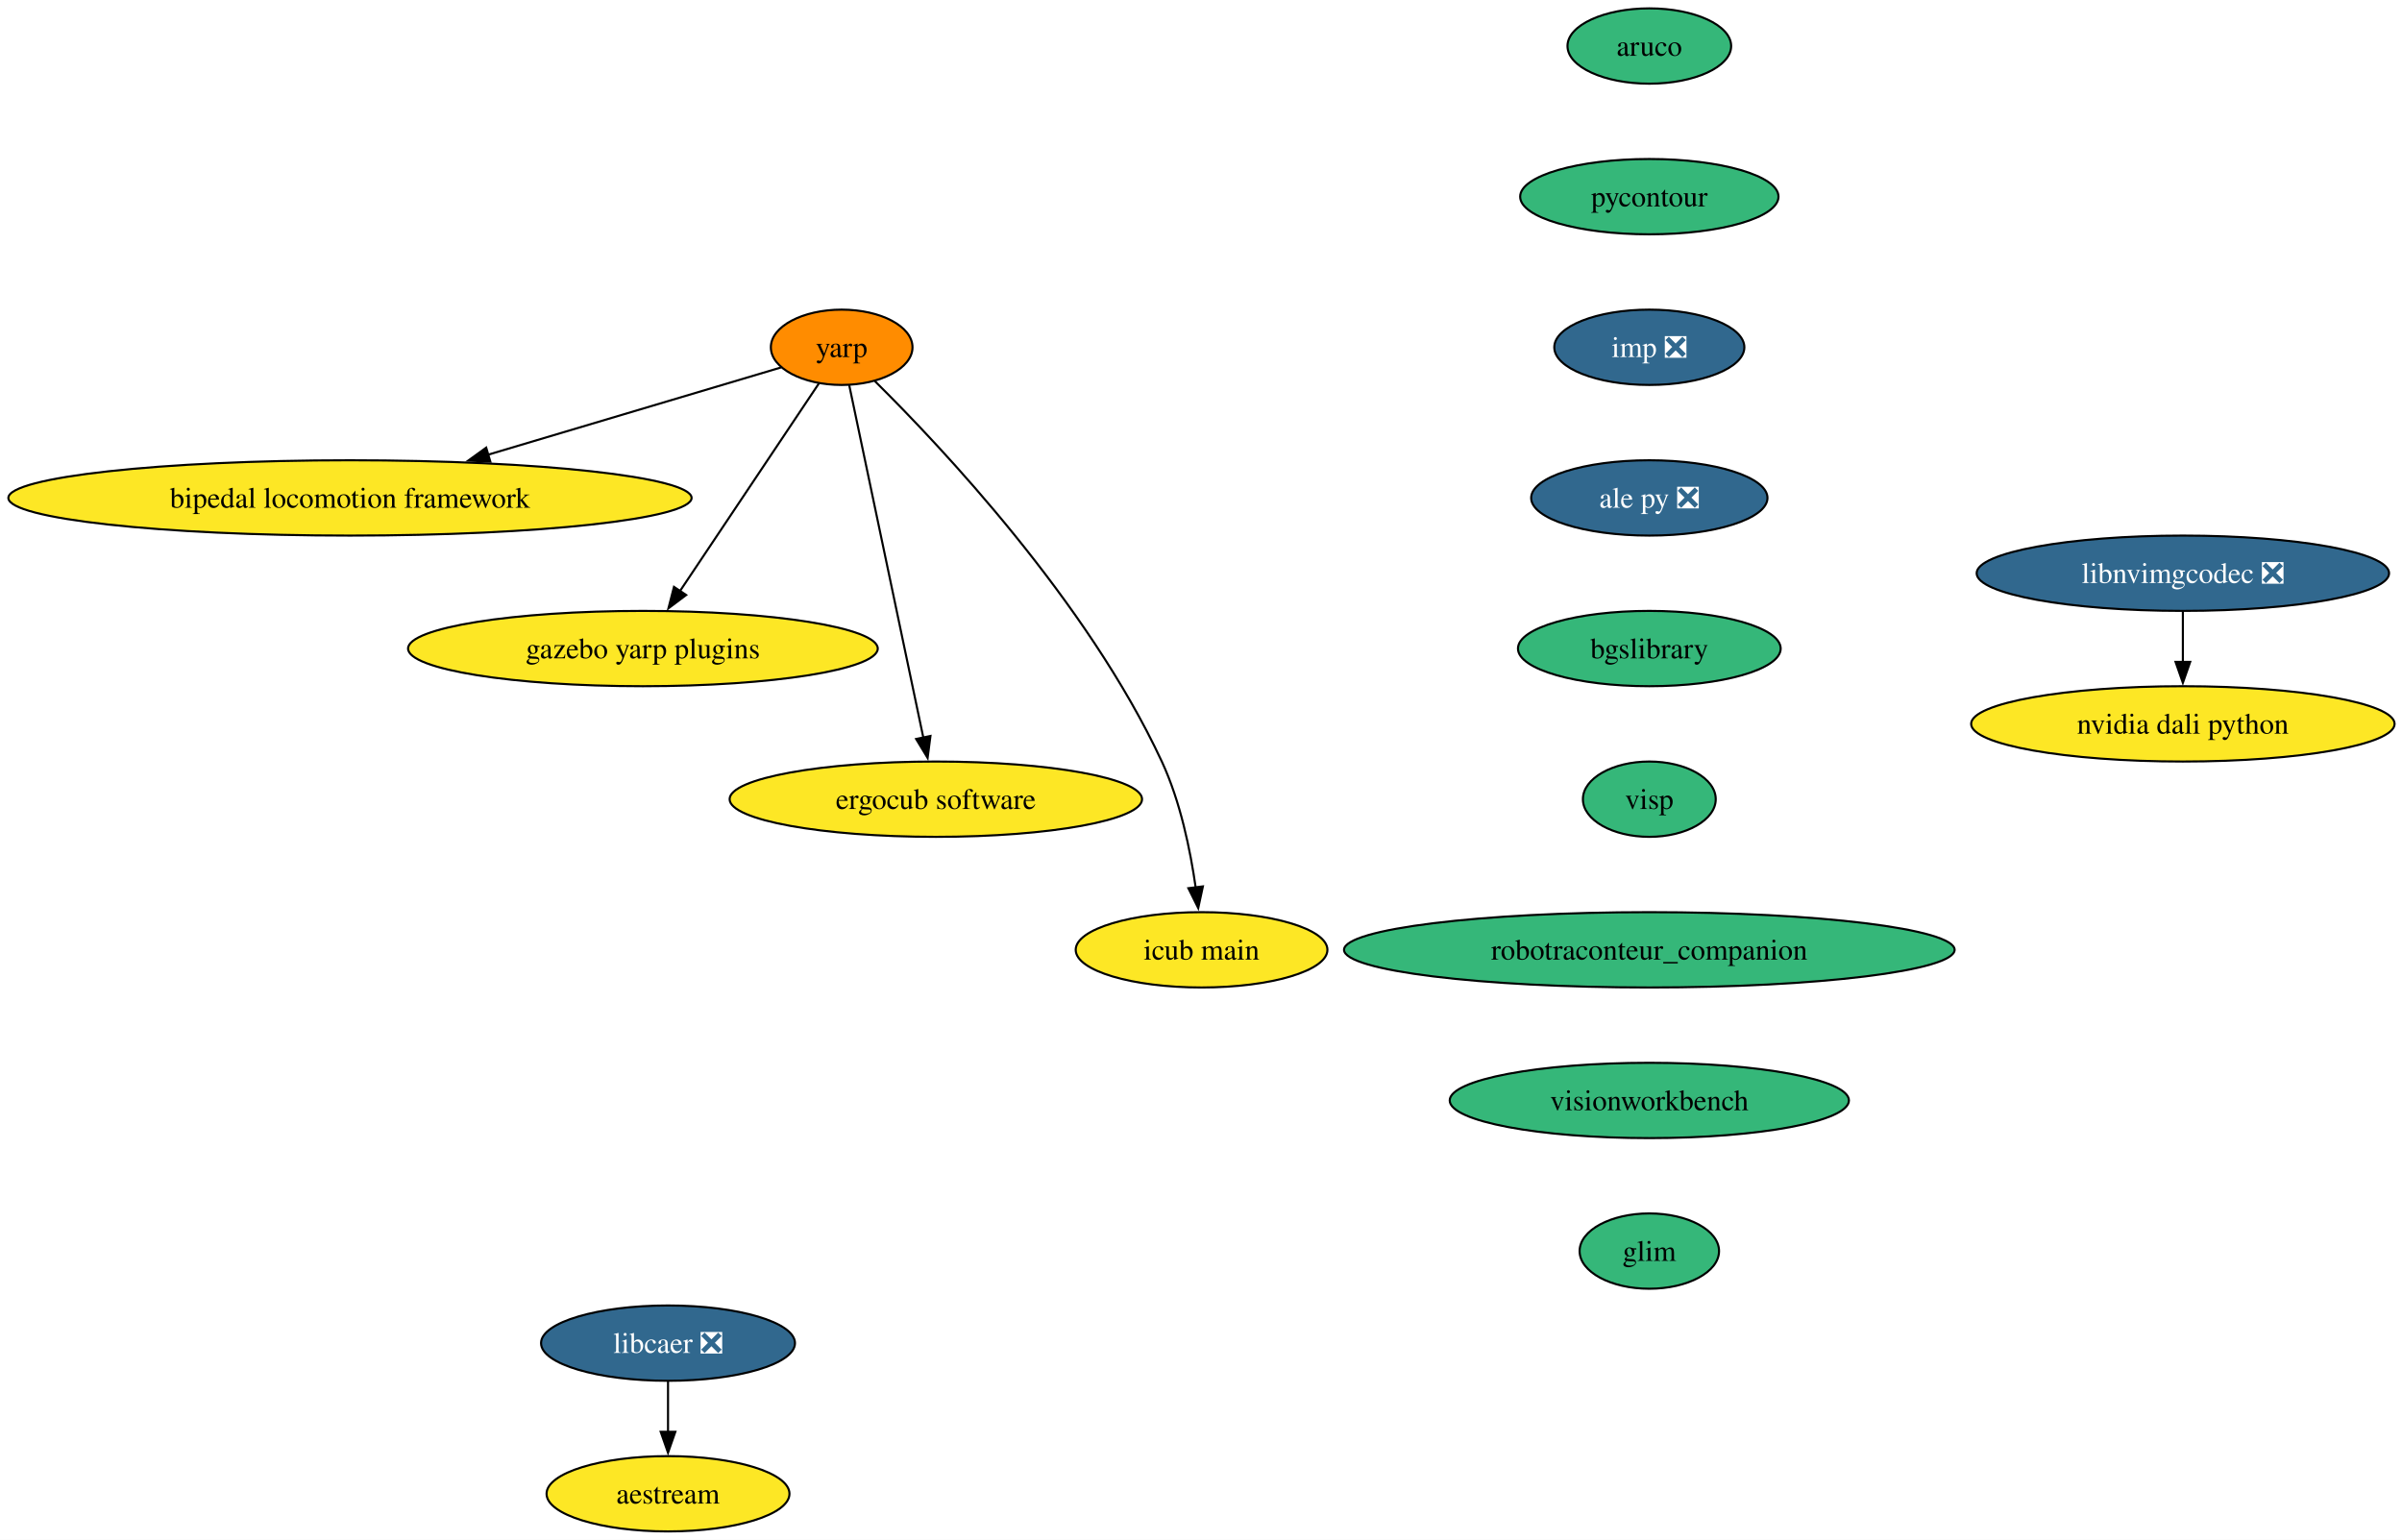
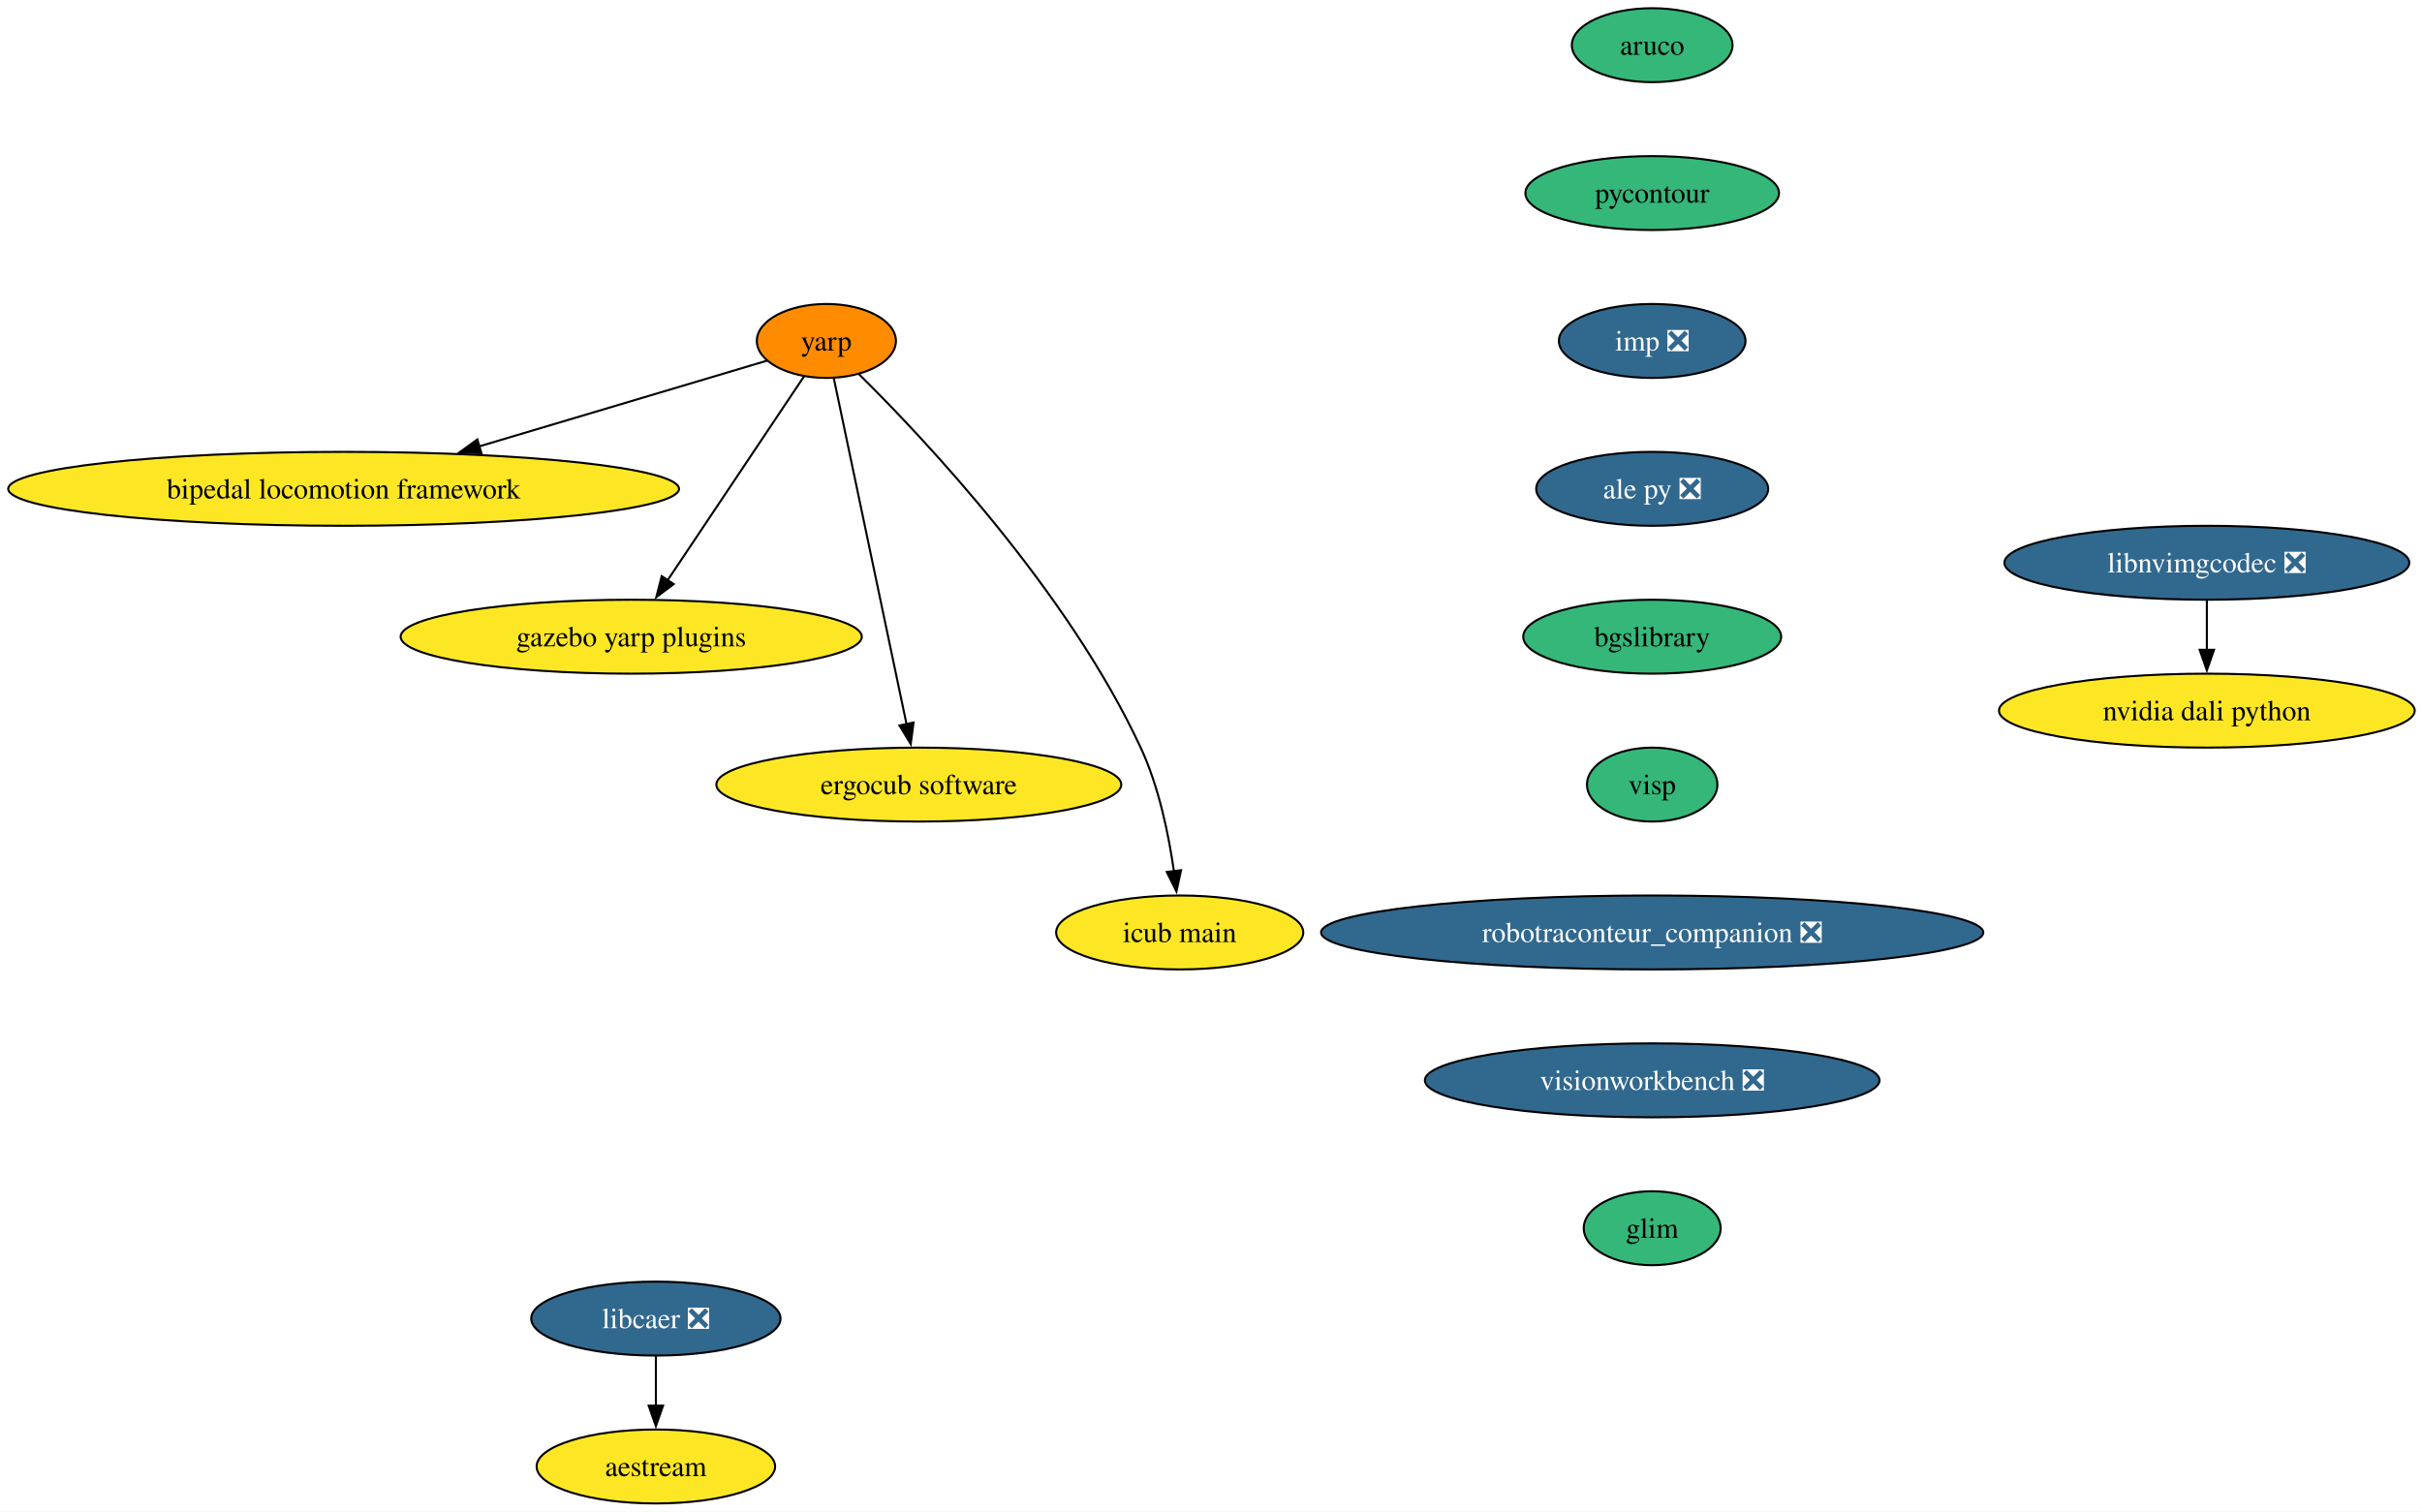
- <svg xmlns="http://www.w3.org/2000/svg" xmlns:xlink="http://www.w3.org/1999/xlink" width="1148pt" height="736pt" viewBox="0.00 0.00 1148.00 736.00">
+ <svg xmlns="http://www.w3.org/2000/svg" xmlns:xlink="http://www.w3.org/1999/xlink" width="1179pt" height="736pt" viewBox="0.00 0.00 1179.00 736.00">
  <g id="graph0" class="graph" transform="scale(1 1) rotate(0) translate(4 732)">
-     <polygon fill="white" stroke="none" points="-4,4 -4,-732 1144.46,-732 1144.46,4 -4,4" />
+     <polygon fill="white" stroke="none" points="-4,4 -4,-732 1175.46,-732 1175.46,4 -4,4" />
    <g id="node1" class="node">
      <g id="a_node1">
        <a xlink:href="https://github.com/conda-forge/aruco-feedstock" xlink:title="aruco">
-           <ellipse fill="#35b779" stroke="black" cx="784.27" cy="-710" rx="39.11" ry="18" />
-           <text xml:space="preserve" text-anchor="middle" x="784.27" y="-705.33" font-family="Times,serif" font-size="14.00">aruco</text>
+           <ellipse fill="#35b779" stroke="black" cx="800.27" cy="-710" rx="39.11" ry="18" />
+           <text xml:space="preserve" text-anchor="middle" x="800.27" y="-705.33" font-family="Times,serif" font-size="14.00">aruco</text>
        </a>
      </g>
    </g>
    <g id="node2" class="node">
      <g id="a_node2">
        <a xlink:href="https://github.com/conda-forge/pycontour-feedstock" xlink:title="pycontour">
-           <ellipse fill="#35b779" stroke="black" cx="784.27" cy="-638" rx="61.73" ry="18" />
-           <text xml:space="preserve" text-anchor="middle" x="784.27" y="-633.33" font-family="Times,serif" font-size="14.00">pycontour</text>
+           <ellipse fill="#35b779" stroke="black" cx="800.27" cy="-638" rx="61.73" ry="18" />
+           <text xml:space="preserve" text-anchor="middle" x="800.27" y="-633.33" font-family="Times,serif" font-size="14.00">pycontour</text>
        </a>
      </g>
    </g>
    <g id="node3" class="node">
      <g id="a_node3">
        <a xlink:href="https://github.com/conda-forge/imp-feedstock/pull/80" xlink:title="imp ❎">
-           <ellipse fill="#31688e" stroke="black" cx="784.27" cy="-566" rx="45.42" ry="18" />
-           <text xml:space="preserve" text-anchor="middle" x="784.27" y="-561.33" font-family="Times,serif" font-size="14.00" fill="white">imp ❎</text>
+           <ellipse fill="#31688e" stroke="black" cx="800.27" cy="-566" rx="45.42" ry="18" />
+           <text xml:space="preserve" text-anchor="middle" x="800.27" y="-561.33" font-family="Times,serif" font-size="14.00" fill="white">imp ❎</text>
        </a>
      </g>
    </g>
    <g id="node4" class="node">
      <g id="a_node4">
        <a xlink:href="https://github.com/conda-forge/ale-py-feedstock/pull/32" xlink:title="ale py ❎">
-           <ellipse fill="#31688e" stroke="black" cx="784.27" cy="-494" rx="56.47" ry="18" />
-           <text xml:space="preserve" text-anchor="middle" x="784.27" y="-489.32" font-family="Times,serif" font-size="14.00" fill="white">ale py ❎</text>
+           <ellipse fill="#31688e" stroke="black" cx="800.27" cy="-494" rx="56.47" ry="18" />
+           <text xml:space="preserve" text-anchor="middle" x="800.27" y="-489.32" font-family="Times,serif" font-size="14.00" fill="white">ale py ❎</text>
        </a>
      </g>
    </g>
    <g id="node7" class="node">
      <g id="a_node7">
        <a xlink:href="https://github.com/conda-forge/bgslibrary-feedstock" xlink:title="bgslibrary">
-           <ellipse fill="#35b779" stroke="black" cx="784.27" cy="-422" rx="62.78" ry="18" />
-           <text xml:space="preserve" text-anchor="middle" x="784.27" y="-417.32" font-family="Times,serif" font-size="14.00">bgslibrary</text>
+           <ellipse fill="#35b779" stroke="black" cx="800.27" cy="-422" rx="62.78" ry="18" />
+           <text xml:space="preserve" text-anchor="middle" x="800.27" y="-417.32" font-family="Times,serif" font-size="14.00">bgslibrary</text>
        </a>
      </g>
    </g>
    <g id="node5" class="node">
      <g id="a_node5">
        <a xlink:href="https://github.com/conda-forge/libcaer-feedstock/pull/25" xlink:title="libcaer ❎">
          <ellipse fill="#31688e" stroke="black" cx="315.27" cy="-90" rx="60.68" ry="18" />
          <text xml:space="preserve" text-anchor="middle" x="315.27" y="-85.33" font-family="Times,serif" font-size="14.00" fill="white">libcaer ❎</text>
        </a>
      </g>
    </g>
    <g id="node6" class="node">
      <g id="a_node6">
        <a xlink:href="https://github.com/conda-forge/aestream-feedstock" xlink:title="aestream">
          <ellipse fill="#fde725" stroke="black" cx="315.27" cy="-18" rx="58.05" ry="18" />
          <text xml:space="preserve" text-anchor="middle" x="315.27" y="-13.32" font-family="Times,serif" font-size="14.00">aestream</text>
        </a>
      </g>
    </g>
    <g id="edge4" class="edge">
      <path fill="none" stroke="black" d="M315.27,-71.7C315.27,-64.41 315.27,-55.73 315.27,-47.54" />
      <polygon fill="black" stroke="black" points="318.77,-47.62 315.27,-37.62 311.77,-47.62 318.77,-47.62" />
    </g>
    <g id="node13" class="node">
      <g id="a_node13">
        <a xlink:href="https://github.com/conda-forge/visp-feedstock" xlink:title="visp">
-           <ellipse fill="#35b779" stroke="black" cx="784.27" cy="-350" rx="31.74" ry="18" />
-           <text xml:space="preserve" text-anchor="middle" x="784.27" y="-345.32" font-family="Times,serif" font-size="14.00">visp</text>
+           <ellipse fill="#35b779" stroke="black" cx="800.27" cy="-350" rx="31.74" ry="18" />
+           <text xml:space="preserve" text-anchor="middle" x="800.27" y="-345.32" font-family="Times,serif" font-size="14.00">visp</text>
        </a>
      </g>
    </g>
    <g id="node8" class="node">
      <g id="a_node8">
        <a xlink:href="https://github.com/conda-forge/yarp-feedstock" xlink:title="yarp">
          <ellipse fill="#ff8c00" stroke="black" cx="398.27" cy="-566" rx="33.85" ry="18" />
          <text xml:space="preserve" text-anchor="middle" x="398.27" y="-561.33" font-family="Times,serif" font-size="14.00">yarp</text>
        </a>
      </g>
    </g>
    <g id="node9" class="node">
      <g id="a_node9">
        <a xlink:href="https://github.com/conda-forge/bipedal-locomotion-framework-feedstock" xlink:title="bipedal locomotion framework">
          <ellipse fill="#fde725" stroke="black" cx="163.27" cy="-494" rx="163.27" ry="18" />
          <text xml:space="preserve" text-anchor="middle" x="163.27" y="-489.32" font-family="Times,serif" font-size="14.00">bipedal locomotion framework</text>
        </a>
      </g>
    </g>
    <g id="edge6" class="edge">
      <path fill="none" stroke="black" d="M369.46,-556.42C334.73,-546.07 275.31,-528.37 229.16,-514.63" />
      <polygon fill="black" stroke="black" points="230.36,-511.33 219.78,-511.83 228.37,-518.04 230.36,-511.33" />
    </g>
    <g id="node10" class="node">
      <g id="a_node10">
        <a xlink:href="https://github.com/conda-forge/gazebo-yarp-plugins-feedstock" xlink:title="gazebo yarp plugins">
          <ellipse fill="#fde725" stroke="black" cx="303.27" cy="-422" rx="112.24" ry="18" />
          <text xml:space="preserve" text-anchor="middle" x="303.27" y="-417.32" font-family="Times,serif" font-size="14.00">gazebo yarp plugins</text>
        </a>
      </g>
    </g>
    <g id="edge7" class="edge">
      <path fill="none" stroke="black" d="M387.37,-548.71C371.16,-524.47 340.49,-478.64 321.01,-449.52" />
      <polygon fill="black" stroke="black" points="323.94,-447.6 315.47,-441.24 318.12,-451.49 323.94,-447.6" />
    </g>
    <g id="node11" class="node">
      <g id="a_node11">
        <a xlink:href="https://github.com/conda-forge/ergocub-software-feedstock" xlink:title="ergocub software">
          <ellipse fill="#fde725" stroke="black" cx="443.27" cy="-350" rx="98.56" ry="18" />
          <text xml:space="preserve" text-anchor="middle" x="443.27" y="-345.32" font-family="Times,serif" font-size="14.00">ergocub software</text>
        </a>
      </g>
    </g>
    <g id="edge8" class="edge">
      <path fill="none" stroke="black" d="M401.88,-547.85C409.61,-511.07 427.86,-424.29 437.33,-379.24" />
      <polygon fill="black" stroke="black" points="440.7,-380.22 439.34,-369.71 433.85,-378.78 440.7,-380.22" />
    </g>
    <g id="node12" class="node">
      <g id="a_node12">
        <a xlink:href="https://github.com/conda-forge/icub-main-feedstock" xlink:title="icub main">
          <ellipse fill="#fde725" stroke="black" cx="570.27" cy="-278" rx="60.15" ry="18" />
          <text xml:space="preserve" text-anchor="middle" x="570.27" y="-273.32" font-family="Times,serif" font-size="14.00">icub main</text>
        </a>
      </g>
    </g>
    <g id="edge9" class="edge">
      <path fill="none" stroke="black" d="M414.13,-549.82C445.53,-518.79 515.66,-444.57 551.27,-368 560.14,-348.94 564.92,-325.64 567.47,-307.67" />
      <polygon fill="black" stroke="black" points="570.91,-308.32 568.68,-297.96 563.97,-307.45 570.91,-308.32" />
    </g>
    <g id="node14" class="node">
      <g id="a_node14">
-         <a xlink:href="https://github.com/conda-forge/robotraconteur_companion-feedstock" xlink:title="robotraconteur_companion">
-           <ellipse fill="#35b779" stroke="black" cx="784.27" cy="-278" rx="145.91" ry="18" />
-           <text xml:space="preserve" text-anchor="middle" x="784.27" y="-273.32" font-family="Times,serif" font-size="14.00">robotraconteur_companion</text>
+         <a xlink:href="https://github.com/conda-forge/robotraconteur_companion-feedstock/pull/24" xlink:title="robotraconteur_companion ❎">
+           <ellipse fill="#31688e" stroke="black" cx="800.27" cy="-278" rx="161.17" ry="18" />
+           <text xml:space="preserve" text-anchor="middle" x="800.27" y="-273.32" font-family="Times,serif" font-size="14.00" fill="white">robotraconteur_companion ❎</text>
        </a>
      </g>
    </g>
    <g id="node15" class="node">
      <g id="a_node15">
-         <a xlink:href="https://github.com/conda-forge/visionworkbench-feedstock" xlink:title="visionworkbench">
-           <ellipse fill="#35b779" stroke="black" cx="784.27" cy="-206" rx="95.4" ry="18" />
-           <text xml:space="preserve" text-anchor="middle" x="784.27" y="-201.33" font-family="Times,serif" font-size="14.00">visionworkbench</text>
+         <a xlink:href="https://github.com/conda-forge/visionworkbench-feedstock/pull/17" xlink:title="visionworkbench ❎">
+           <ellipse fill="#31688e" stroke="black" cx="800.27" cy="-206" rx="110.66" ry="18" />
+           <text xml:space="preserve" text-anchor="middle" x="800.27" y="-201.33" font-family="Times,serif" font-size="14.00" fill="white">visionworkbench ❎</text>
        </a>
      </g>
    </g>
    <g id="node18" class="node">
      <g id="a_node18">
        <a xlink:href="https://github.com/conda-forge/glim-feedstock" xlink:title="glim">
-           <ellipse fill="#35b779" stroke="black" cx="784.27" cy="-134" rx="33.32" ry="18" />
-           <text xml:space="preserve" text-anchor="middle" x="784.27" y="-129.32" font-family="Times,serif" font-size="14.00">glim</text>
+           <ellipse fill="#35b779" stroke="black" cx="800.27" cy="-134" rx="33.32" ry="18" />
+           <text xml:space="preserve" text-anchor="middle" x="800.27" y="-129.32" font-family="Times,serif" font-size="14.00">glim</text>
        </a>
      </g>
    </g>
    <g id="node16" class="node">
      <g id="a_node16">
        <a xlink:href="https://github.com/conda-forge/nvidia-dali-python-feedstock" xlink:title="nvidia dali python">
-           <ellipse fill="#fde725" stroke="black" cx="1039.27" cy="-386" rx="101.19" ry="18" />
-           <text xml:space="preserve" text-anchor="middle" x="1039.27" y="-381.32" font-family="Times,serif" font-size="14.00">nvidia dali python</text>
+           <ellipse fill="#fde725" stroke="black" cx="1070.27" cy="-386" rx="101.19" ry="18" />
+           <text xml:space="preserve" text-anchor="middle" x="1070.27" y="-381.32" font-family="Times,serif" font-size="14.00">nvidia dali python</text>
        </a>
      </g>
    </g>
    <g id="node17" class="node">
      <g id="a_node17">
        <a xlink:href="https://github.com/conda-forge/libnvimgcodec-feedstock/pull/24" xlink:title="libnvimgcodec ❎">
-           <ellipse fill="#31688e" stroke="black" cx="1039.27" cy="-458" rx="98.56" ry="18" />
-           <text xml:space="preserve" text-anchor="middle" x="1039.27" y="-453.32" font-family="Times,serif" font-size="14.00" fill="white">libnvimgcodec ❎</text>
+           <ellipse fill="#31688e" stroke="black" cx="1070.27" cy="-458" rx="98.56" ry="18" />
+           <text xml:space="preserve" text-anchor="middle" x="1070.27" y="-453.32" font-family="Times,serif" font-size="14.00" fill="white">libnvimgcodec ❎</text>
        </a>
      </g>
    </g>
    <g id="edge13" class="edge">
-       <path fill="none" stroke="black" d="M1039.27,-439.7C1039.27,-432.41 1039.27,-423.73 1039.27,-415.54" />
-       <polygon fill="black" stroke="black" points="1042.77,-415.62 1039.27,-405.62 1035.77,-415.62 1042.77,-415.62" />
+       <path fill="none" stroke="black" d="M1070.27,-439.7C1070.27,-432.41 1070.27,-423.73 1070.27,-415.54" />
+       <polygon fill="black" stroke="black" points="1073.77,-415.62 1070.27,-405.62 1066.77,-415.62 1073.77,-415.62" />
    </g>
  </g>
</svg>
